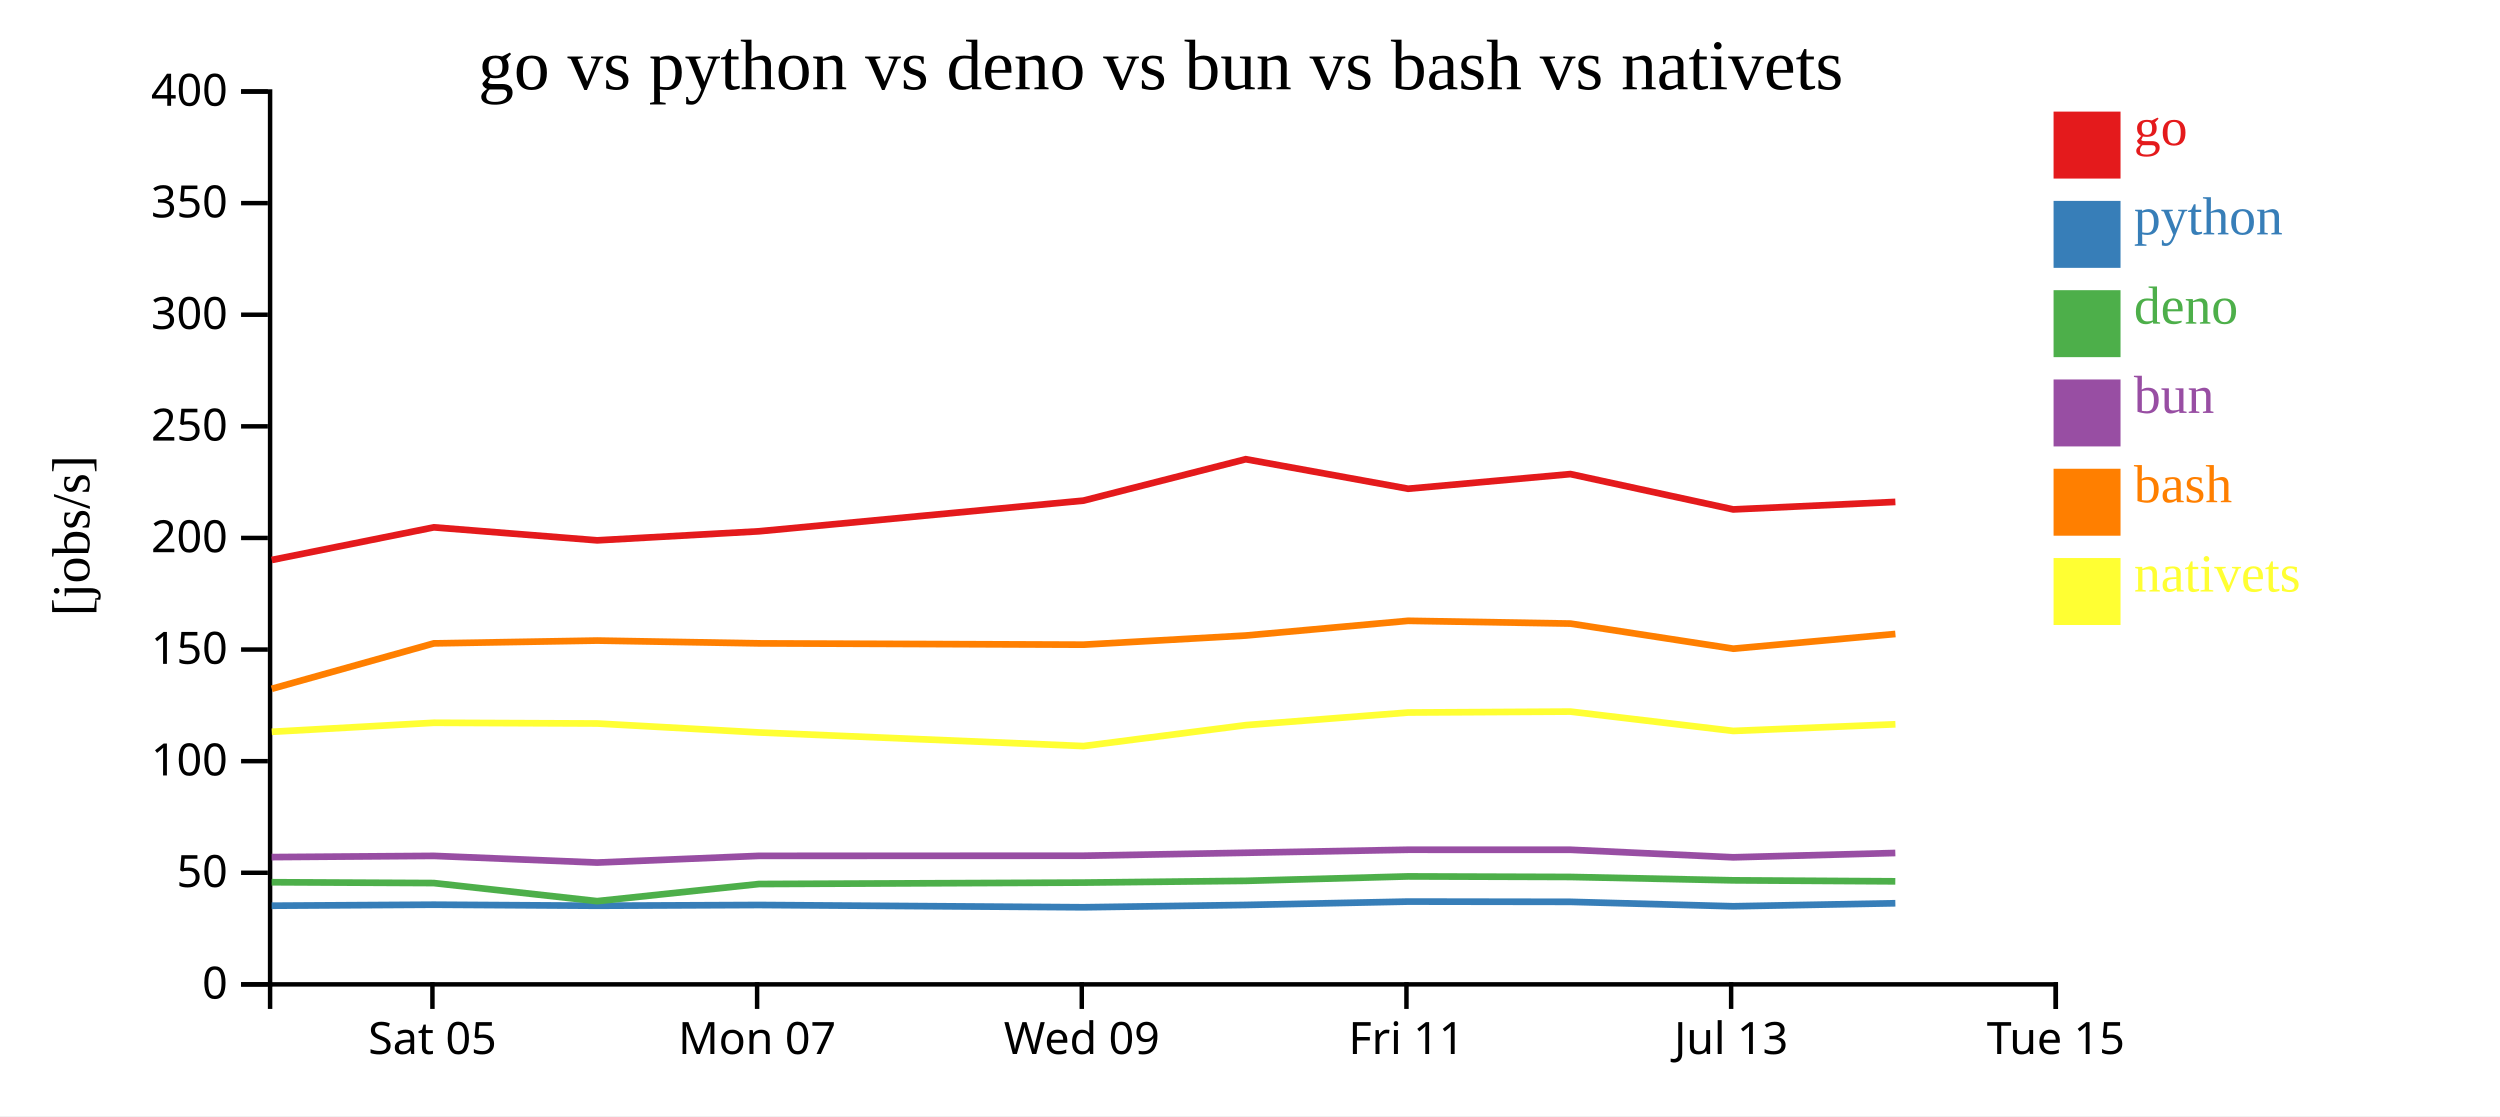
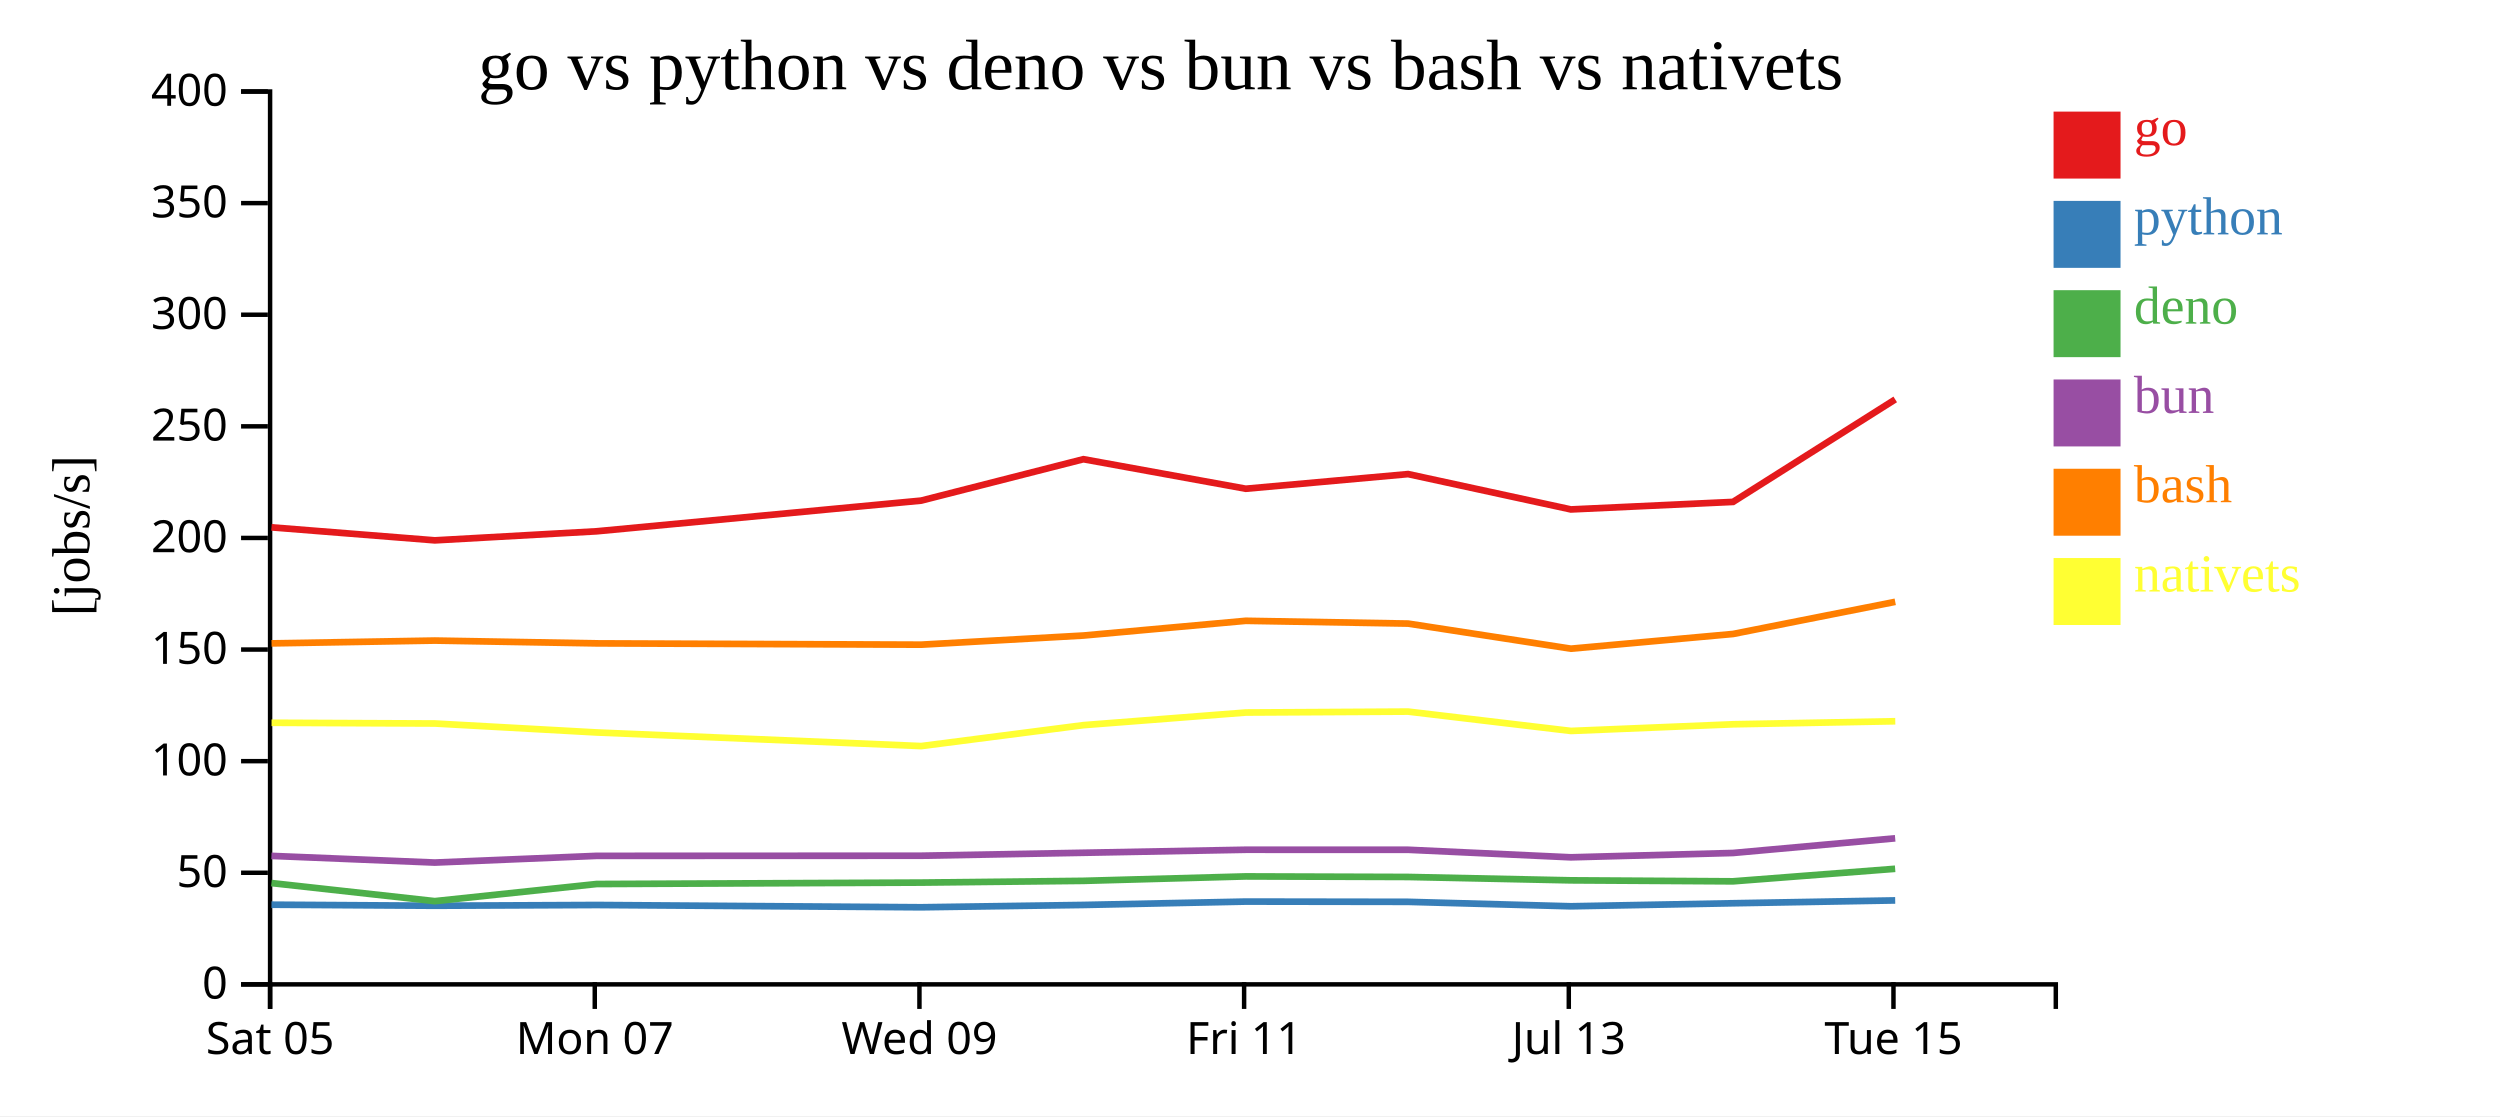
<svg xmlns="http://www.w3.org/2000/svg" width="560" height="250">
  <rect width="100%" height="100%" fill="white" />
  <g transform="translate(60,20)">
    <g transform="translate(0,200)" fill="none" font-size="10" font-family="sans-serif" text-anchor="middle">
      <path class="domain" stroke="currentColor" d="M0.5,6V0.5H400.5V6" />
-       <g class="tick" opacity="1" transform="translate(36.86364,0)">
+       <g class="tick" opacity="1" transform="translate(0.5,0)">
        <line stroke="currentColor" y2="6" />
        <text fill="currentColor" y="9" dy="0.71em">Sat 05</text>
      </g>
-       <g class="tick" opacity="1" transform="translate(109.5909,0)">
+       <g class="tick" opacity="1" transform="translate(73.22727,0)">
        <line stroke="currentColor" y2="6" />
        <text fill="currentColor" y="9" dy="0.71em">Mon 07</text>
      </g>
-       <g class="tick" opacity="1" transform="translate(182.3182,0)">
+       <g class="tick" opacity="1" transform="translate(145.9545,0)">
        <line stroke="currentColor" y2="6" />
        <text fill="currentColor" y="9" dy="0.71em">Wed 09</text>
      </g>
-       <g class="tick" opacity="1" transform="translate(255.0455,0)">
+       <g class="tick" opacity="1" transform="translate(218.6818,0)">
        <line stroke="currentColor" y2="6" />
        <text fill="currentColor" y="9" dy="0.71em">Fri 11</text>
      </g>
-       <g class="tick" opacity="1" transform="translate(327.7727,0)">
+       <g class="tick" opacity="1" transform="translate(291.4091,0)">
        <line stroke="currentColor" y2="6" />
        <text fill="currentColor" y="9" dy="0.71em">Jul 13</text>
      </g>
-       <g class="tick" opacity="1" transform="translate(400.5,0)">
+       <g class="tick" opacity="1" transform="translate(364.1364,0)">
        <line stroke="currentColor" y2="6" />
        <text fill="currentColor" y="9" dy="0.71em">Tue 15</text>
      </g>
    </g>
    <g fill="none" font-size="10" font-family="sans-serif" text-anchor="end">
      <path class="domain" stroke="currentColor" d="M-6,200.5H0.5V0.5H-6" />
      <g class="tick" opacity="1" transform="translate(0,200.5)">
        <line stroke="currentColor" x2="-6" />
        <text fill="currentColor" x="-9" dy="0.32em">0</text>
      </g>
      <g class="tick" opacity="1" transform="translate(0,175.5)">
        <line stroke="currentColor" x2="-6" />
        <text fill="currentColor" x="-9" dy="0.32em">50</text>
      </g>
      <g class="tick" opacity="1" transform="translate(0,150.5)">
        <line stroke="currentColor" x2="-6" />
        <text fill="currentColor" x="-9" dy="0.32em">100</text>
      </g>
      <g class="tick" opacity="1" transform="translate(0,125.5)">
        <line stroke="currentColor" x2="-6" />
        <text fill="currentColor" x="-9" dy="0.32em">150</text>
      </g>
      <g class="tick" opacity="1" transform="translate(0,100.5)">
        <line stroke="currentColor" x2="-6" />
        <text fill="currentColor" x="-9" dy="0.32em">200</text>
      </g>
      <g class="tick" opacity="1" transform="translate(0,75.5)">
        <line stroke="currentColor" x2="-6" />
        <text fill="currentColor" x="-9" dy="0.32em">250</text>
      </g>
      <g class="tick" opacity="1" transform="translate(0,50.5)">
        <line stroke="currentColor" x2="-6" />
        <text fill="currentColor" x="-9" dy="0.32em">300</text>
      </g>
      <g class="tick" opacity="1" transform="translate(0,25.5)">
        <line stroke="currentColor" x2="-6" />
        <text fill="currentColor" x="-9" dy="0.32em">350</text>
      </g>
      <g class="tick" opacity="1" transform="translate(0,0.5)">
        <line stroke="currentColor" x2="-6" />
        <text fill="currentColor" x="-9" dy="0.32em">400</text>
      </g>
    </g>
    <text text-anchor="middle" style="font-size: 12px" transform="rotate(-90)" y="-40" x="-100">[jobs/s]</text>
    <text text-anchor="middle" style="font-size: 16px" y="0" x="200">go vs python vs deno vs bun vs bash vs nativets</text>
-     <path class="line" fill="none" stroke="#e41a1c" stroke-width="1.5" d="M0.863,105.437L37.179,98.126L73.77,101.039L110.012,99.01L182.701,92.137L219.043,82.863L255.415,89.478L291.774,86.196L328.242,94.113L364.564,92.427" />
-     <path class="line" fill="none" stroke="#377eb8" stroke-width="1.5" d="M0.857,182.88L37.174,182.653L73.765,182.886L110.008,182.719L182.696,183.23L219.038,182.71L255.41,181.955L291.77,182.013L328.238,183.009L364.559,182.33" />
-     <path class="line" fill="none" stroke="#4daf4a" stroke-width="1.5" d="M0.847,177.621L37.163,177.805L73.754,181.856L109.997,178.02L182.685,177.702L219.028,177.312L255.4,176.317L291.76,176.44L328.227,177.196L364.549,177.418" />
-     <path class="line" fill="none" stroke="#984ea3" stroke-width="1.5" d="M0.851,171.992L37.167,171.719L73.759,173.216L110.001,171.713L182.689,171.684L219.032,171.021L255.404,170.344L291.764,170.348L328.231,172.039L364.553,171.068" />
-     <path class="line" fill="none" stroke="#ff7f00" stroke-width="1.5" d="M0.869,134.293L37.185,124.116L73.776,123.489L110.019,124.116L182.707,124.408L219.049,122.36L255.42,119.061L291.78,119.685L328.248,125.306L364.57,122.009" />
-     <path class="line" fill="none" stroke="#ffff33" stroke-width="1.5" d="M0.877,143.924L37.192,141.901L73.783,142.066L110.026,144.072L182.715,147.121L219.056,142.433L255.427,139.606L291.787,139.398L328.256,143.732L364.577,142.24" />
+     <path class="line" fill="none" stroke="#e41a1c" stroke-width="1.5" d="M0.815,98.126L37.406,101.039L73.649,99.01L146.337,92.137L182.679,82.863L219.051,89.478L255.411,86.196L291.879,94.113L328.2,92.427L364.529,69.469" />
+     <path class="line" fill="none" stroke="#377eb8" stroke-width="1.5" d="M0.81,182.653L37.401,182.886L73.644,182.719L146.332,183.23L182.675,182.71L219.046,181.955L255.406,182.013L291.874,183.009L328.196,182.33L364.525,181.693" />
+     <path class="line" fill="none" stroke="#4daf4a" stroke-width="1.5" d="M0.8,177.805L37.391,181.856L73.633,178.02L146.322,177.702L182.664,177.312L219.036,176.317L255.396,176.44L291.863,177.196L328.185,177.418L364.515,174.609" />
+     <path class="line" fill="none" stroke="#984ea3" stroke-width="1.5" d="M0.804,171.719L37.395,173.216L73.637,171.713L146.326,171.684L182.668,171.021L219.04,170.344L255.4,170.348L291.867,172.039L328.189,171.068L364.519,167.779" />
+     <path class="line" fill="none" stroke="#ff7f00" stroke-width="1.5" d="M0.821,124.116L37.412,123.489L73.655,124.116L146.343,124.408L182.685,122.36L219.057,119.061L255.416,119.685L291.885,125.306L328.206,122.009L364.534,114.807" />
+     <path class="line" fill="none" stroke="#ffff33" stroke-width="1.5" d="M0.829,141.901L37.42,142.066L73.663,144.072L146.351,147.121L182.692,142.433L219.064,139.606L255.423,139.398L291.892,143.732L328.214,142.24L364.542,141.558" />
    <rect class="dot" x="400" y="5" width="15" height="15" style="fill: #e41a1c;" />
    <rect class="dot" x="400" y="25" width="15" height="15" style="fill: #377eb8;" />
    <rect class="dot" x="400" y="45" width="15" height="15" style="fill: #4daf4a;" />
    <rect class="dot" x="400" y="65" width="15" height="15" style="fill: #984ea3;" />
    <rect class="dot" x="400" y="85" width="15" height="15" style="fill: #ff7f00;" />
    <rect class="dot" x="400" y="105" width="15" height="15" style="fill: #ffff33;" />
    <text class="label" x="418" y="12.5" style="fill: #e41a1c; alignment-baseline: middle;" text-anchor="left">go</text>
    <text class="label" x="418" y="32.5" style="fill: #377eb8; alignment-baseline: middle;" text-anchor="left">python</text>
    <text class="label" x="418" y="52.5" style="fill: #4daf4a; alignment-baseline: middle;" text-anchor="left">deno</text>
    <text class="label" x="418" y="72.5" style="fill: #984ea3; alignment-baseline: middle;" text-anchor="left">bun</text>
    <text class="label" x="418" y="92.5" style="fill: #ff7f00; alignment-baseline: middle;" text-anchor="left">bash</text>
    <text class="label" x="418" y="112.5" style="fill: #ffff33; alignment-baseline: middle;" text-anchor="left">nativets</text>
  </g>
</svg>
